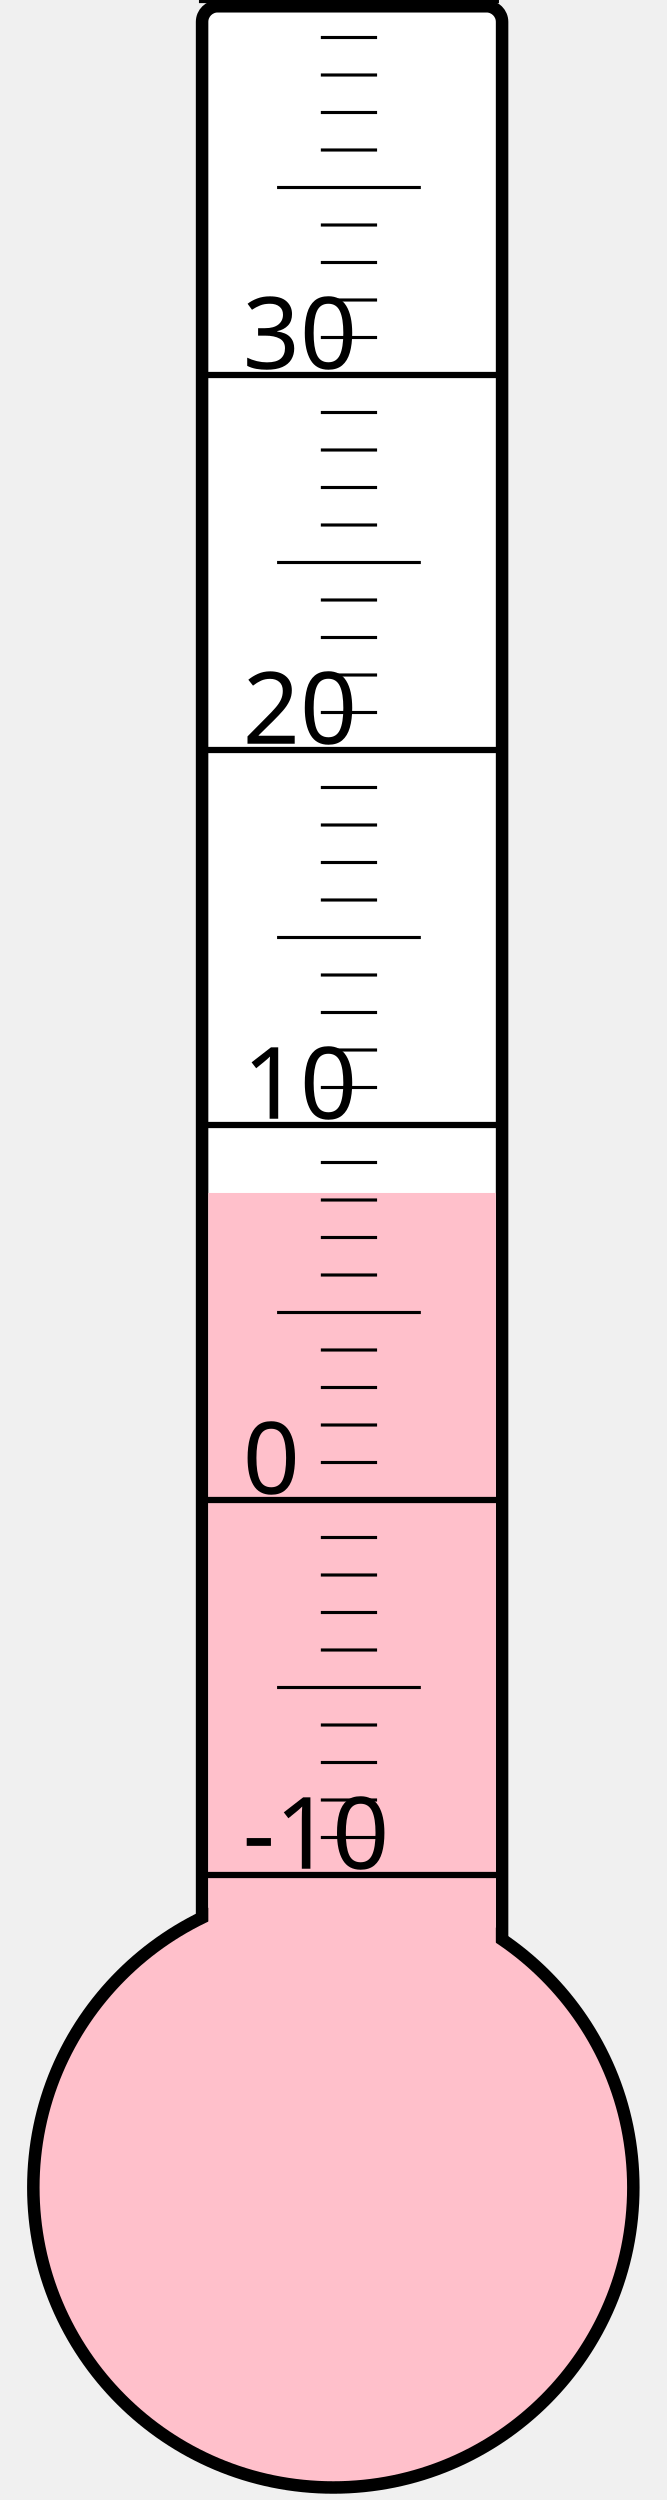
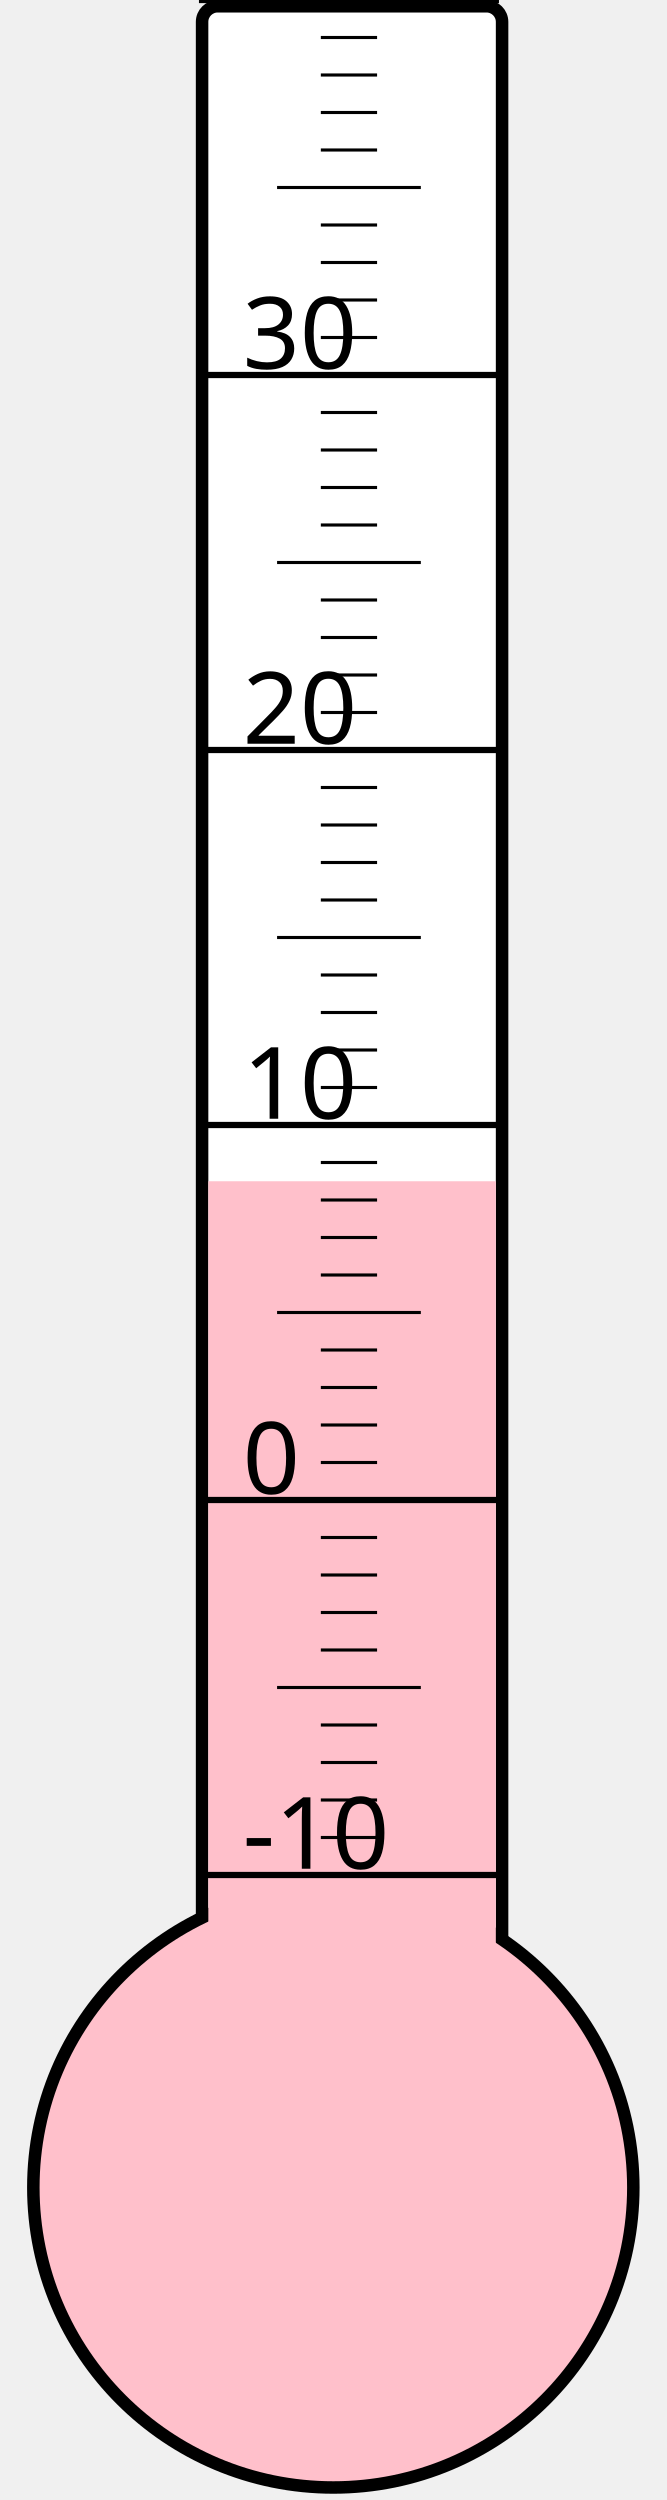
<svg xmlns="http://www.w3.org/2000/svg" width="40px" height="150px" viewBox="0 0 200 800">
  <rect width="200" height="800" x="0" y="0" style="fill: #ffffeb; fill-opacity: 0;" />
  <rect width="96" height="680" x="58" y="2" rx="5" ry="5" style="fill: white; fill-opacity: 1; stroke: black; stroke-width: 4;" />
  <circle cx="100" cy="700" r="96" style="fill: pink; stroke: black; stroke-width: 4;" />
-   <rect width="92" height="318.25" x="60" y="381.75" style="fill: pink; fill-opacity: 1; stroke-width: 0;" />
+   <rect width="92" height="322.0" x="60" y="378.0" style="fill: pink; fill-opacity: 1; stroke-width: 0;" />
  <text x="71" y="598" style="font-family: sans-serif; font-size: 24pt;">-10</text>
  <text x="71" y="478" style="font-family: sans-serif; font-size: 24pt;">0</text>
  <text x="71" y="358" style="font-family: sans-serif; font-size: 24pt;">10</text>
  <text x="71" y="238" style="font-family: sans-serif; font-size: 24pt;">20</text>
  <text x="71" y="118" style="font-family: sans-serif; font-size: 24pt;">30</text>
  <g style="stroke: black;">
    <line x1="57" y1="600" x2="153" y2="600" style="stroke-width: 2;" />
    <line x1="96" y1="588" x2="114" y2="588" style="stroke-width: 1;" />
    <line x1="96" y1="576" x2="114" y2="576" style="stroke-width: 1;" />
    <line x1="96" y1="564" x2="114" y2="564" style="stroke-width: 1;" />
    <line x1="96" y1="552" x2="114" y2="552" style="stroke-width: 1;" />
    <line x1="82" y1="540" x2="128" y2="540" style="stroke-width: 1;" />
    <line x1="96" y1="528" x2="114" y2="528" style="stroke-width: 1;" />
    <line x1="96" y1="516" x2="114" y2="516" style="stroke-width: 1;" />
    <line x1="96" y1="504" x2="114" y2="504" style="stroke-width: 1;" />
    <line x1="96" y1="492" x2="114" y2="492" style="stroke-width: 1;" />
    <line x1="57" y1="480" x2="153" y2="480" style="stroke-width: 2;" />
    <line x1="96" y1="468" x2="114" y2="468" style="stroke-width: 1;" />
    <line x1="96" y1="456" x2="114" y2="456" style="stroke-width: 1;" />
    <line x1="96" y1="444" x2="114" y2="444" style="stroke-width: 1;" />
    <line x1="96" y1="432" x2="114" y2="432" style="stroke-width: 1;" />
    <line x1="82" y1="420" x2="128" y2="420" style="stroke-width: 1;" />
    <line x1="96" y1="408" x2="114" y2="408" style="stroke-width: 1;" />
    <line x1="96" y1="396" x2="114" y2="396" style="stroke-width: 1;" />
    <line x1="96" y1="384" x2="114" y2="384" style="stroke-width: 1;" />
    <line x1="96" y1="372" x2="114" y2="372" style="stroke-width: 1;" />
    <line x1="57" y1="360" x2="153" y2="360" style="stroke-width: 2;" />
    <line x1="96" y1="348" x2="114" y2="348" style="stroke-width: 1;" />
    <line x1="96" y1="336" x2="114" y2="336" style="stroke-width: 1;" />
    <line x1="96" y1="324" x2="114" y2="324" style="stroke-width: 1;" />
    <line x1="96" y1="312" x2="114" y2="312" style="stroke-width: 1;" />
    <line x1="82" y1="300" x2="128" y2="300" style="stroke-width: 1;" />
    <line x1="96" y1="288" x2="114" y2="288" style="stroke-width: 1;" />
    <line x1="96" y1="276" x2="114" y2="276" style="stroke-width: 1;" />
    <line x1="96" y1="264" x2="114" y2="264" style="stroke-width: 1;" />
    <line x1="96" y1="252" x2="114" y2="252" style="stroke-width: 1;" />
    <line x1="57" y1="240" x2="153" y2="240" style="stroke-width: 2;" />
    <line x1="96" y1="228" x2="114" y2="228" style="stroke-width: 1;" />
    <line x1="96" y1="216" x2="114" y2="216" style="stroke-width: 1;" />
    <line x1="96" y1="204" x2="114" y2="204" style="stroke-width: 1;" />
    <line x1="96" y1="192" x2="114" y2="192" style="stroke-width: 1;" />
    <line x1="82" y1="180" x2="128" y2="180" style="stroke-width: 1;" />
    <line x1="96" y1="168" x2="114" y2="168" style="stroke-width: 1;" />
    <line x1="96" y1="156" x2="114" y2="156" style="stroke-width: 1;" />
    <line x1="96" y1="144" x2="114" y2="144" style="stroke-width: 1;" />
    <line x1="96" y1="132" x2="114" y2="132" style="stroke-width: 1;" />
    <line x1="57" y1="120" x2="153" y2="120" style="stroke-width: 2;" />
    <line x1="96" y1="108" x2="114" y2="108" style="stroke-width: 1;" />
    <line x1="96" y1="96" x2="114" y2="96" style="stroke-width: 1;" />
    <line x1="96" y1="84" x2="114" y2="84" style="stroke-width: 1;" />
    <line x1="96" y1="72" x2="114" y2="72" style="stroke-width: 1;" />
    <line x1="82" y1="60" x2="128" y2="60" style="stroke-width: 1;" />
    <line x1="96" y1="48" x2="114" y2="48" style="stroke-width: 1;" />
    <line x1="96" y1="36" x2="114" y2="36" style="stroke-width: 1;" />
    <line x1="96" y1="24" x2="114" y2="24" style="stroke-width: 1;" />
    <line x1="96" y1="12" x2="114" y2="12" style="stroke-width: 1;" />
    <line x1="57" y1="0" x2="153" y2="0" style="stroke-width: 2;" />
  </g>
</svg>
